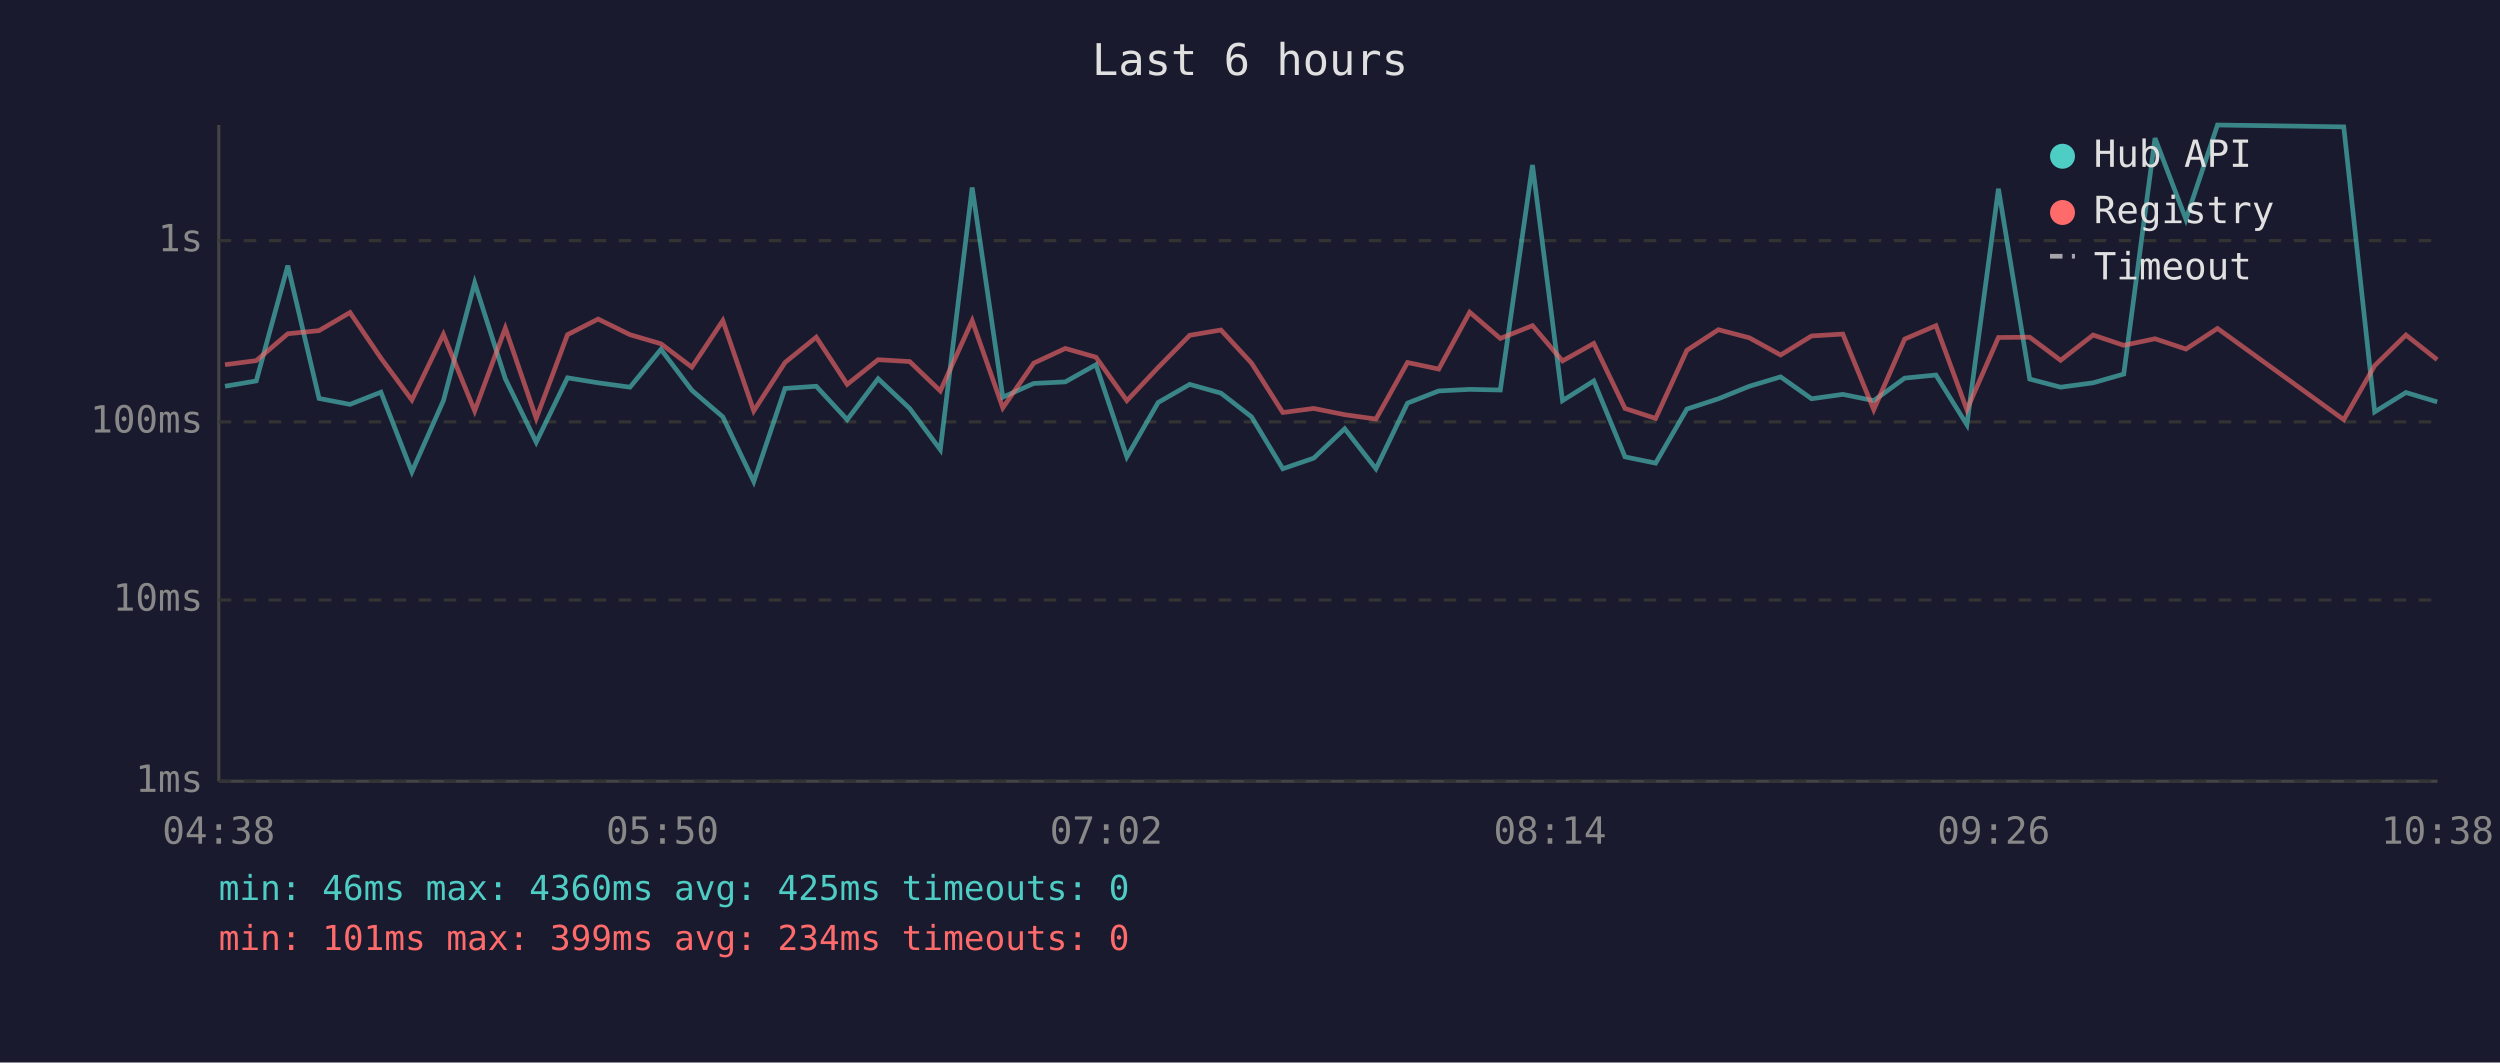
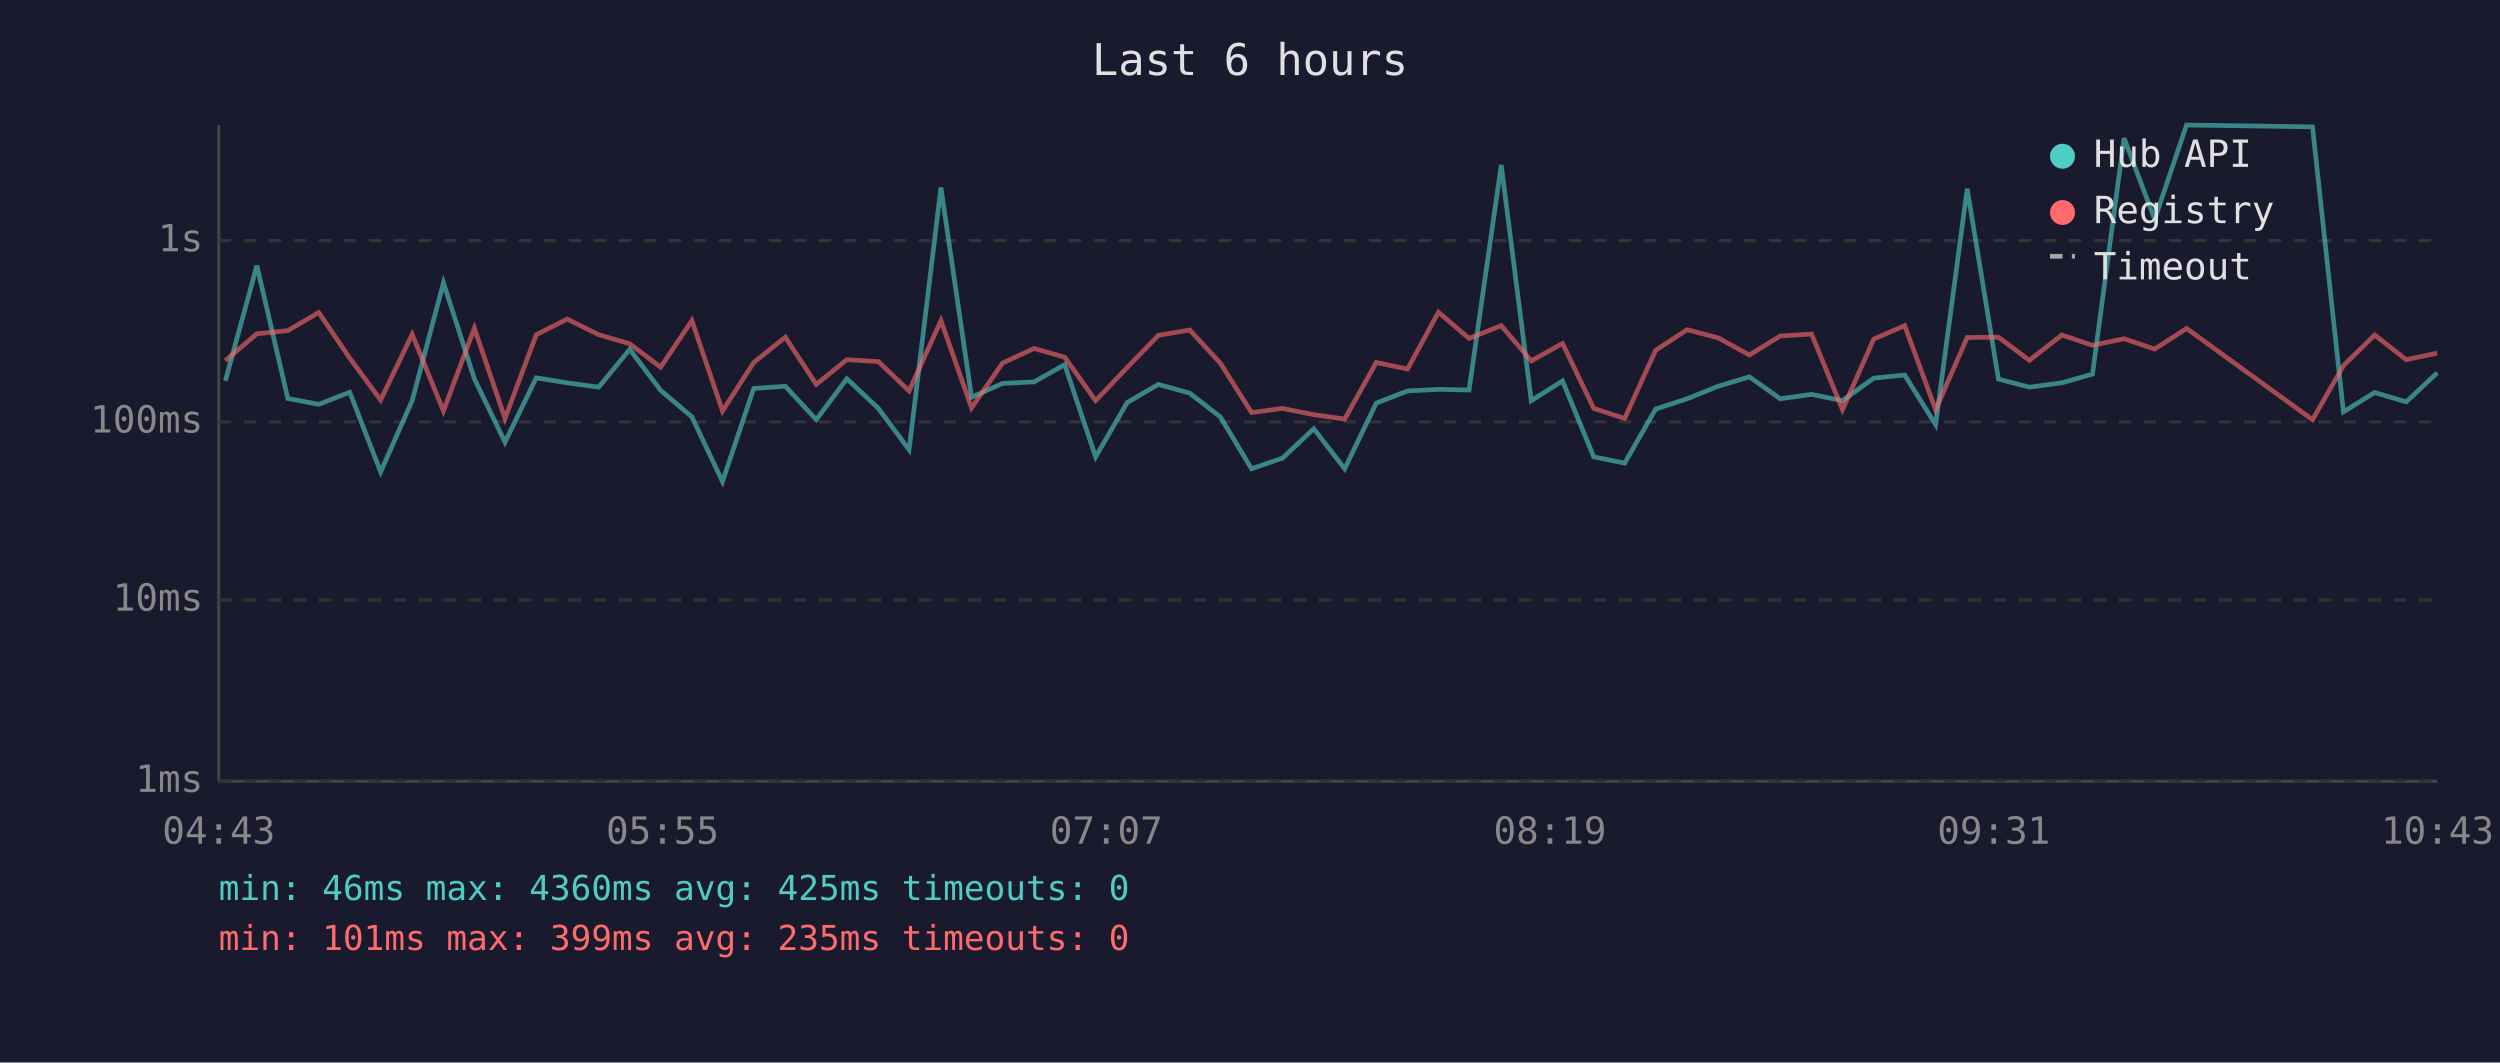
<svg xmlns="http://www.w3.org/2000/svg" viewBox="0 0 800 340" font-family="monospace" font-size="12">
  <rect width="800" height="340" fill="#1a1a2e" />
  <text x="400" y="24" fill="#e0e0e0" font-size="14" text-anchor="middle">Last 6 hours</text>
  <line x1="70" y1="40" x2="70" y2="250" stroke="#444" stroke-width="1" />
  <line x1="70" y1="250" x2="780" y2="250" stroke="#444" stroke-width="1" />
  <line x1="70" y1="250" x2="780" y2="250" stroke="#333" stroke-width="1" stroke-dasharray="4" />
  <text x="65" y="250" fill="#888" text-anchor="end" dominant-baseline="middle">1ms</text>
  <line x1="70" y1="192" x2="780" y2="192" stroke="#333" stroke-width="1" stroke-dasharray="4" />
  <text x="65" y="192" fill="#888" text-anchor="end" dominant-baseline="middle">10ms</text>
  <line x1="70" y1="135" x2="780" y2="135" stroke="#333" stroke-width="1" stroke-dasharray="4" />
  <text x="65" y="135" fill="#888" text-anchor="end" dominant-baseline="middle">100ms</text>
  <line x1="70" y1="77" x2="780" y2="77" stroke="#333" stroke-width="1" stroke-dasharray="4" />
  <text x="65" y="77" fill="#888" text-anchor="end" dominant-baseline="middle">1s</text>
-   <text x="70" y="270" fill="#888" text-anchor="middle">04:38</text>
-   <text x="212" y="270" fill="#888" text-anchor="middle">05:50</text>
-   <text x="354" y="270" fill="#888" text-anchor="middle">07:02</text>
-   <text x="496" y="270" fill="#888" text-anchor="middle">08:14</text>
-   <text x="638" y="270" fill="#888" text-anchor="middle">09:26</text>
-   <text x="780" y="270" fill="#888" text-anchor="middle">10:38</text>
-   <polyline points="72.0,123.6 82.0,121.9 92.1,85.0 102.1,127.5 112.0,129.4 121.9,125.5 131.8,151.0 141.9,128.2 151.9,90.5 161.7,121.2 171.6,141.5 181.6,120.9 191.4,122.5 201.6,123.9 211.5,111.8 221.4,124.9 231.3,133.4 241.2,154.1 251.2,124.3 261.2,123.6 271.1,134.3 281.0,121.2 291.1,130.7 300.9,143.9 311.1,60.0 320.9,127.1 330.8,122.7 340.9,122.2 350.7,116.7 360.6,146.2 370.6,128.8 380.7,123.0 390.7,125.8 400.5,133.4 410.5,150.0 420.4,146.6 430.3,137.2 440.3,150.0 450.4,129.0 460.4,125.1 470.3,124.6 480.1,124.8 490.4,52.8 500.0,128.2 510.0,121.9 520.0,146.2 529.8,148.2 539.8,130.9 549.9,127.6 559.8,123.6 569.8,120.6 579.7,127.6 589.7,126.2 599.6,128.2 609.5,121.0 619.5,120.0 629.4,135.9 639.5,60.4 649.5,121.3 659.4,123.9 669.8,122.5 679.6,119.7 689.6,44.2 699.5,70.2 709.6,40.0 750.0,40.6 759.9,131.8 769.9,125.6 779.9,128.6" fill="none" stroke="#4ecdc4" stroke-width="1.5" opacity="0.6" />
-   <polyline points="72.0,116.7 82.0,115.4 92.1,106.8 102.1,105.8 112.0,100.0 121.9,114.6 131.8,128.0 141.9,107.0 151.9,131.5 161.7,105.0 171.6,133.9 181.6,107.1 191.4,102.1 201.6,107.1 211.5,110.0 221.4,117.5 231.3,102.6 241.2,131.5 251.2,116.0 261.2,107.9 271.1,123.0 281.0,115.1 291.1,115.7 300.9,125.1 311.1,102.6 320.9,130.5 330.8,116.2 340.9,111.5 350.7,114.3 360.6,128.2 370.6,117.6 380.7,107.3 390.7,105.6 400.5,116.2 410.5,132.0 420.4,130.7 430.3,132.7 440.3,134.1 450.4,116.0 460.4,118.1 470.3,99.9 480.1,108.3 490.4,104.2 500.0,115.5 510.0,109.9 520.0,130.7 529.8,133.9 539.8,112.1 549.9,105.5 559.8,108.1 569.8,113.6 579.7,107.5 589.7,106.9 599.6,131.1 609.5,108.5 619.5,104.2 629.4,131.1 639.5,108.0 649.5,107.9 659.4,115.3 669.8,107.2 679.6,110.5 689.6,108.4 699.5,111.7 709.6,105.1 750.0,134.3 759.9,117.0 769.9,107.2 779.9,115.1" fill="none" stroke="#ff6b6b" stroke-width="1.5" opacity="0.6" />
+   <text x="70" y="270" fill="#888" text-anchor="middle">04:43</text>
+   <text x="212" y="270" fill="#888" text-anchor="middle">05:55</text>
+   <text x="354" y="270" fill="#888" text-anchor="middle">07:07</text>
+   <text x="496" y="270" fill="#888" text-anchor="middle">08:19</text>
+   <text x="638" y="270" fill="#888" text-anchor="middle">09:31</text>
+   <text x="780" y="270" fill="#888" text-anchor="middle">10:43</text>
+   <polyline points="72.1,121.9 82.2,85.0 92.1,127.5 102.0,129.4 111.9,125.5 121.8,151.0 131.9,128.2 141.9,90.5 151.8,121.2 161.6,141.5 171.6,120.9 181.5,122.5 191.6,123.9 201.5,111.8 211.4,124.9 221.4,133.4 231.2,154.1 241.2,124.3 251.3,123.6 261.2,134.3 271.0,121.2 281.1,130.7 290.9,143.9 301.1,60.0 310.9,127.1 320.8,122.7 330.9,122.2 340.7,116.7 350.6,146.2 360.7,128.8 370.7,123.0 380.7,125.8 390.5,133.4 400.5,150.0 410.4,146.6 420.4,137.2 430.3,150.0 440.4,129.0 450.4,125.1 460.3,124.6 470.1,124.8 480.4,52.8 490.0,128.2 500.0,121.9 510.0,146.2 519.9,148.2 529.8,130.9 539.9,127.6 549.8,123.6 559.8,120.6 569.7,127.6 579.7,126.2 589.6,128.2 599.6,121.0 609.5,120.0 619.4,135.9 629.5,60.4 639.5,121.3 649.4,123.9 659.8,122.5 669.6,119.7 679.7,44.2 689.5,70.2 699.7,40.0 740.0,40.6 749.9,131.8 759.9,125.6 770.0,128.6 779.9,119.3" fill="none" stroke="#4ecdc4" stroke-width="1.5" opacity="0.6" />
+   <polyline points="72.1,115.4 82.2,106.8 92.1,105.8 102.0,100.0 111.9,114.6 121.8,128.0 131.9,107.0 141.9,131.5 151.8,105.0 161.6,133.9 171.6,107.1 181.5,102.1 191.6,107.1 201.5,110.0 211.4,117.5 221.4,102.6 231.2,131.5 241.2,116.0 251.3,107.9 261.2,123.0 271.0,115.1 281.1,115.7 290.9,125.1 301.1,102.6 310.9,130.5 320.8,116.2 330.9,111.5 340.7,114.3 350.6,128.2 360.7,117.6 370.7,107.3 380.7,105.6 390.5,116.2 400.5,132.0 410.4,130.7 420.4,132.7 430.3,134.1 440.4,116.0 450.4,118.1 460.3,99.9 470.1,108.3 480.4,104.2 490.0,115.5 500.0,109.9 510.0,130.7 519.9,133.9 529.8,112.1 539.9,105.5 549.8,108.1 559.8,113.6 569.7,107.5 579.7,106.9 589.6,131.1 599.6,108.5 609.5,104.2 619.4,131.1 629.5,108.0 639.5,107.9 649.4,115.3 659.8,107.2 669.6,110.5 679.7,108.4 689.5,111.7 699.7,105.1 740.0,134.3 749.9,117.0 759.9,107.2 770.0,115.1 779.9,113.0" fill="none" stroke="#ff6b6b" stroke-width="1.5" opacity="0.6" />
  <circle cx="660" cy="50" r="4" fill="#4ecdc4" />
  <text x="670" y="50" fill="#e0e0e0" dominant-baseline="middle">Hub API</text>
  <circle cx="660" cy="68" r="4" fill="#ff6b6b" />
  <text x="670" y="68" fill="#e0e0e0" dominant-baseline="middle">Registry</text>
  <line x1="656" y1="82" x2="664" y2="82" stroke="#e0e0e0" stroke-width="1.5" stroke-dasharray="4,3" opacity="0.7" />
  <text x="670" y="86" fill="#e0e0e0" dominant-baseline="middle">Timeout</text>
  <text x="70" y="288" fill="#4ecdc4" font-size="11">min: 46ms  max: 4360ms  avg: 425ms  timeouts: 0</text>
-   <text x="70" y="304" fill="#ff6b6b" font-size="11">min: 101ms  max: 399ms  avg: 234ms  timeouts: 0</text>
+   <text x="70" y="304" fill="#ff6b6b" font-size="11">min: 101ms  max: 399ms  avg: 235ms  timeouts: 0</text>
</svg>
